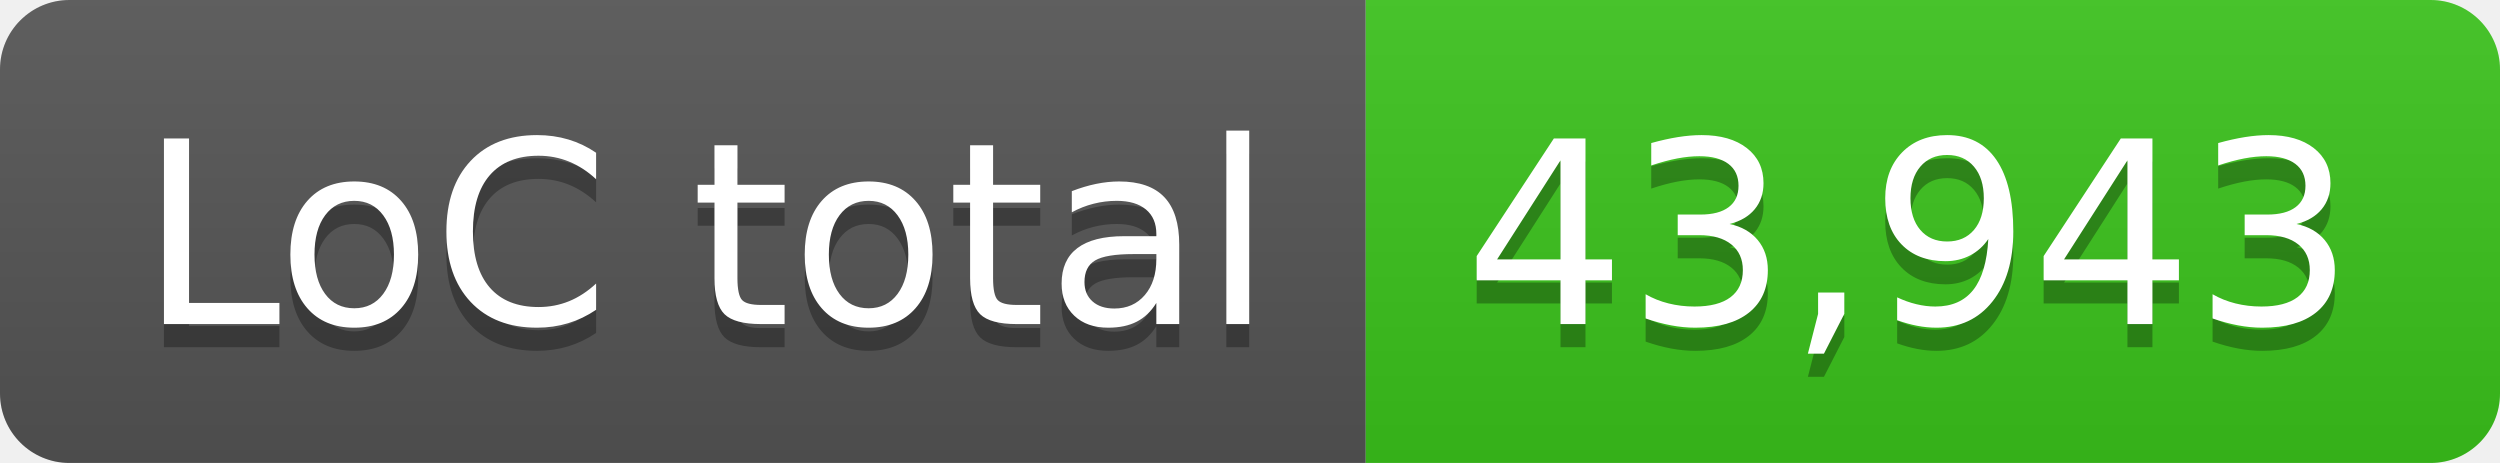
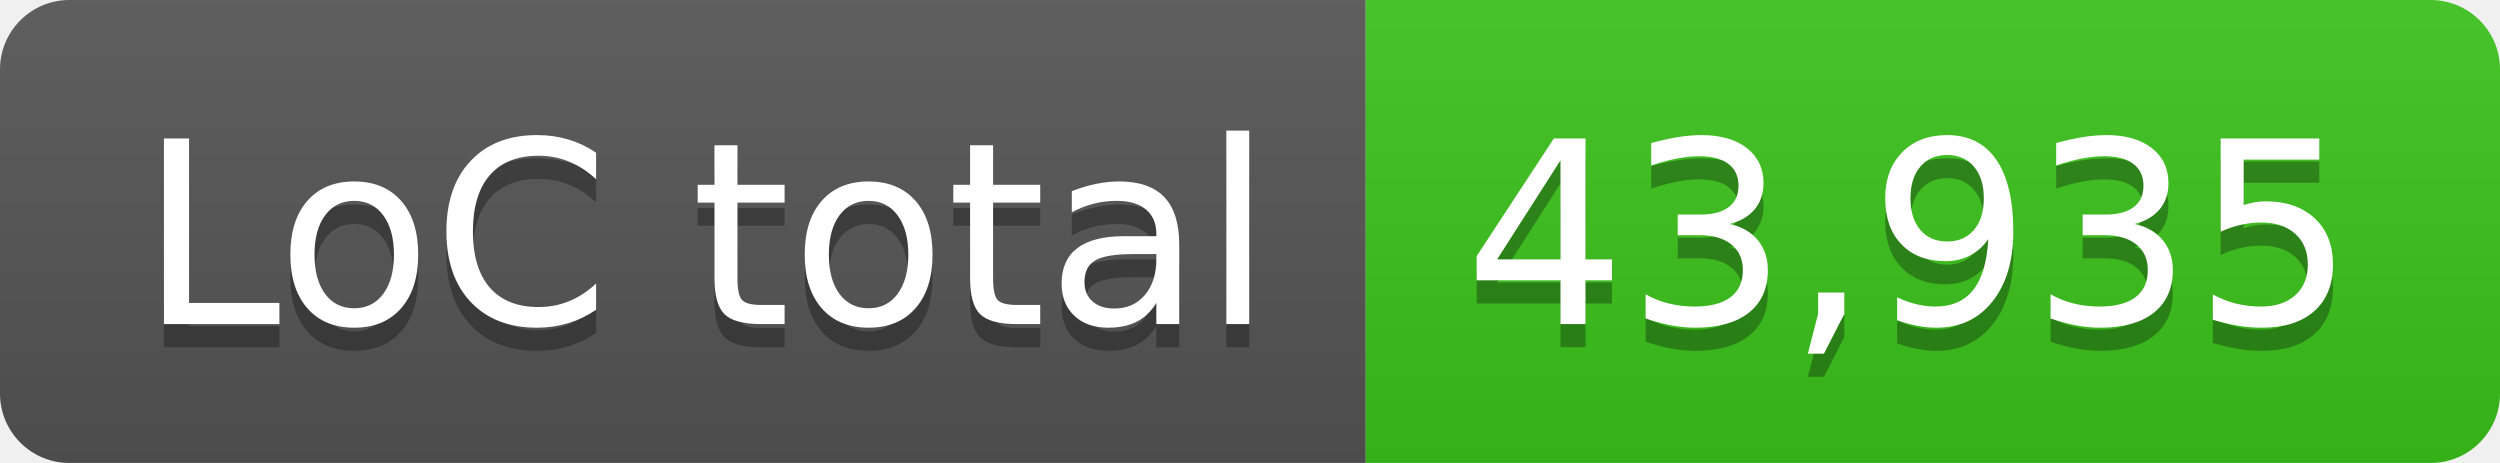
- <svg xmlns="http://www.w3.org/2000/svg" width="108" height="20" role="img" aria-label="LoC total: 43,943">
+ <svg xmlns="http://www.w3.org/2000/svg" width="108" height="20" role="img" aria-label="LoC total: 43,935">
  <linearGradient id="s" x2="0" y2="100%">
    <stop offset="0" stop-color="#bbb" stop-opacity=".1" />
    <stop offset="1" stop-opacity=".1" />
  </linearGradient>
  <clipPath id="r">
    <rect width="108" height="20" rx="3" fill="#fff" />
  </clipPath>
  <g clip-path="url(#r)">
    <rect width="59" height="20" fill="#555" />
    <rect x="59" width="49" height="20" fill="#3bc41c" />
    <rect width="108" height="20" fill="url(#s)" />
  </g>
  <g fill="#fff" text-anchor="middle" font-family="Verdana,Geneva,DejaVu Sans,sans-serif" text-rendering="geometricPrecision" font-size="110">
    <text aria-hidden="true" x="305" y="150" fill="#010101" fill-opacity=".3" transform="scale(.1)" textLength="490">LoC total</text>
    <text x="305" y="140" transform="scale(.1)" fill="#fff" textLength="490">LoC total</text>
-     <text aria-hidden="true" x="825" y="150" fill="#010101" fill-opacity=".3" transform="scale(.1)" textLength="390">43,943</text>
-     <text x="825" y="140" transform="scale(.1)" fill="#fff" textLength="390">43,943</text>
+     <text aria-hidden="true" x="825" y="150" fill="#010101" fill-opacity=".3" transform="scale(.1)" textLength="390">43,935</text>
+     <text x="825" y="140" transform="scale(.1)" fill="#fff" textLength="390">43,935</text>
  </g>
</svg>
